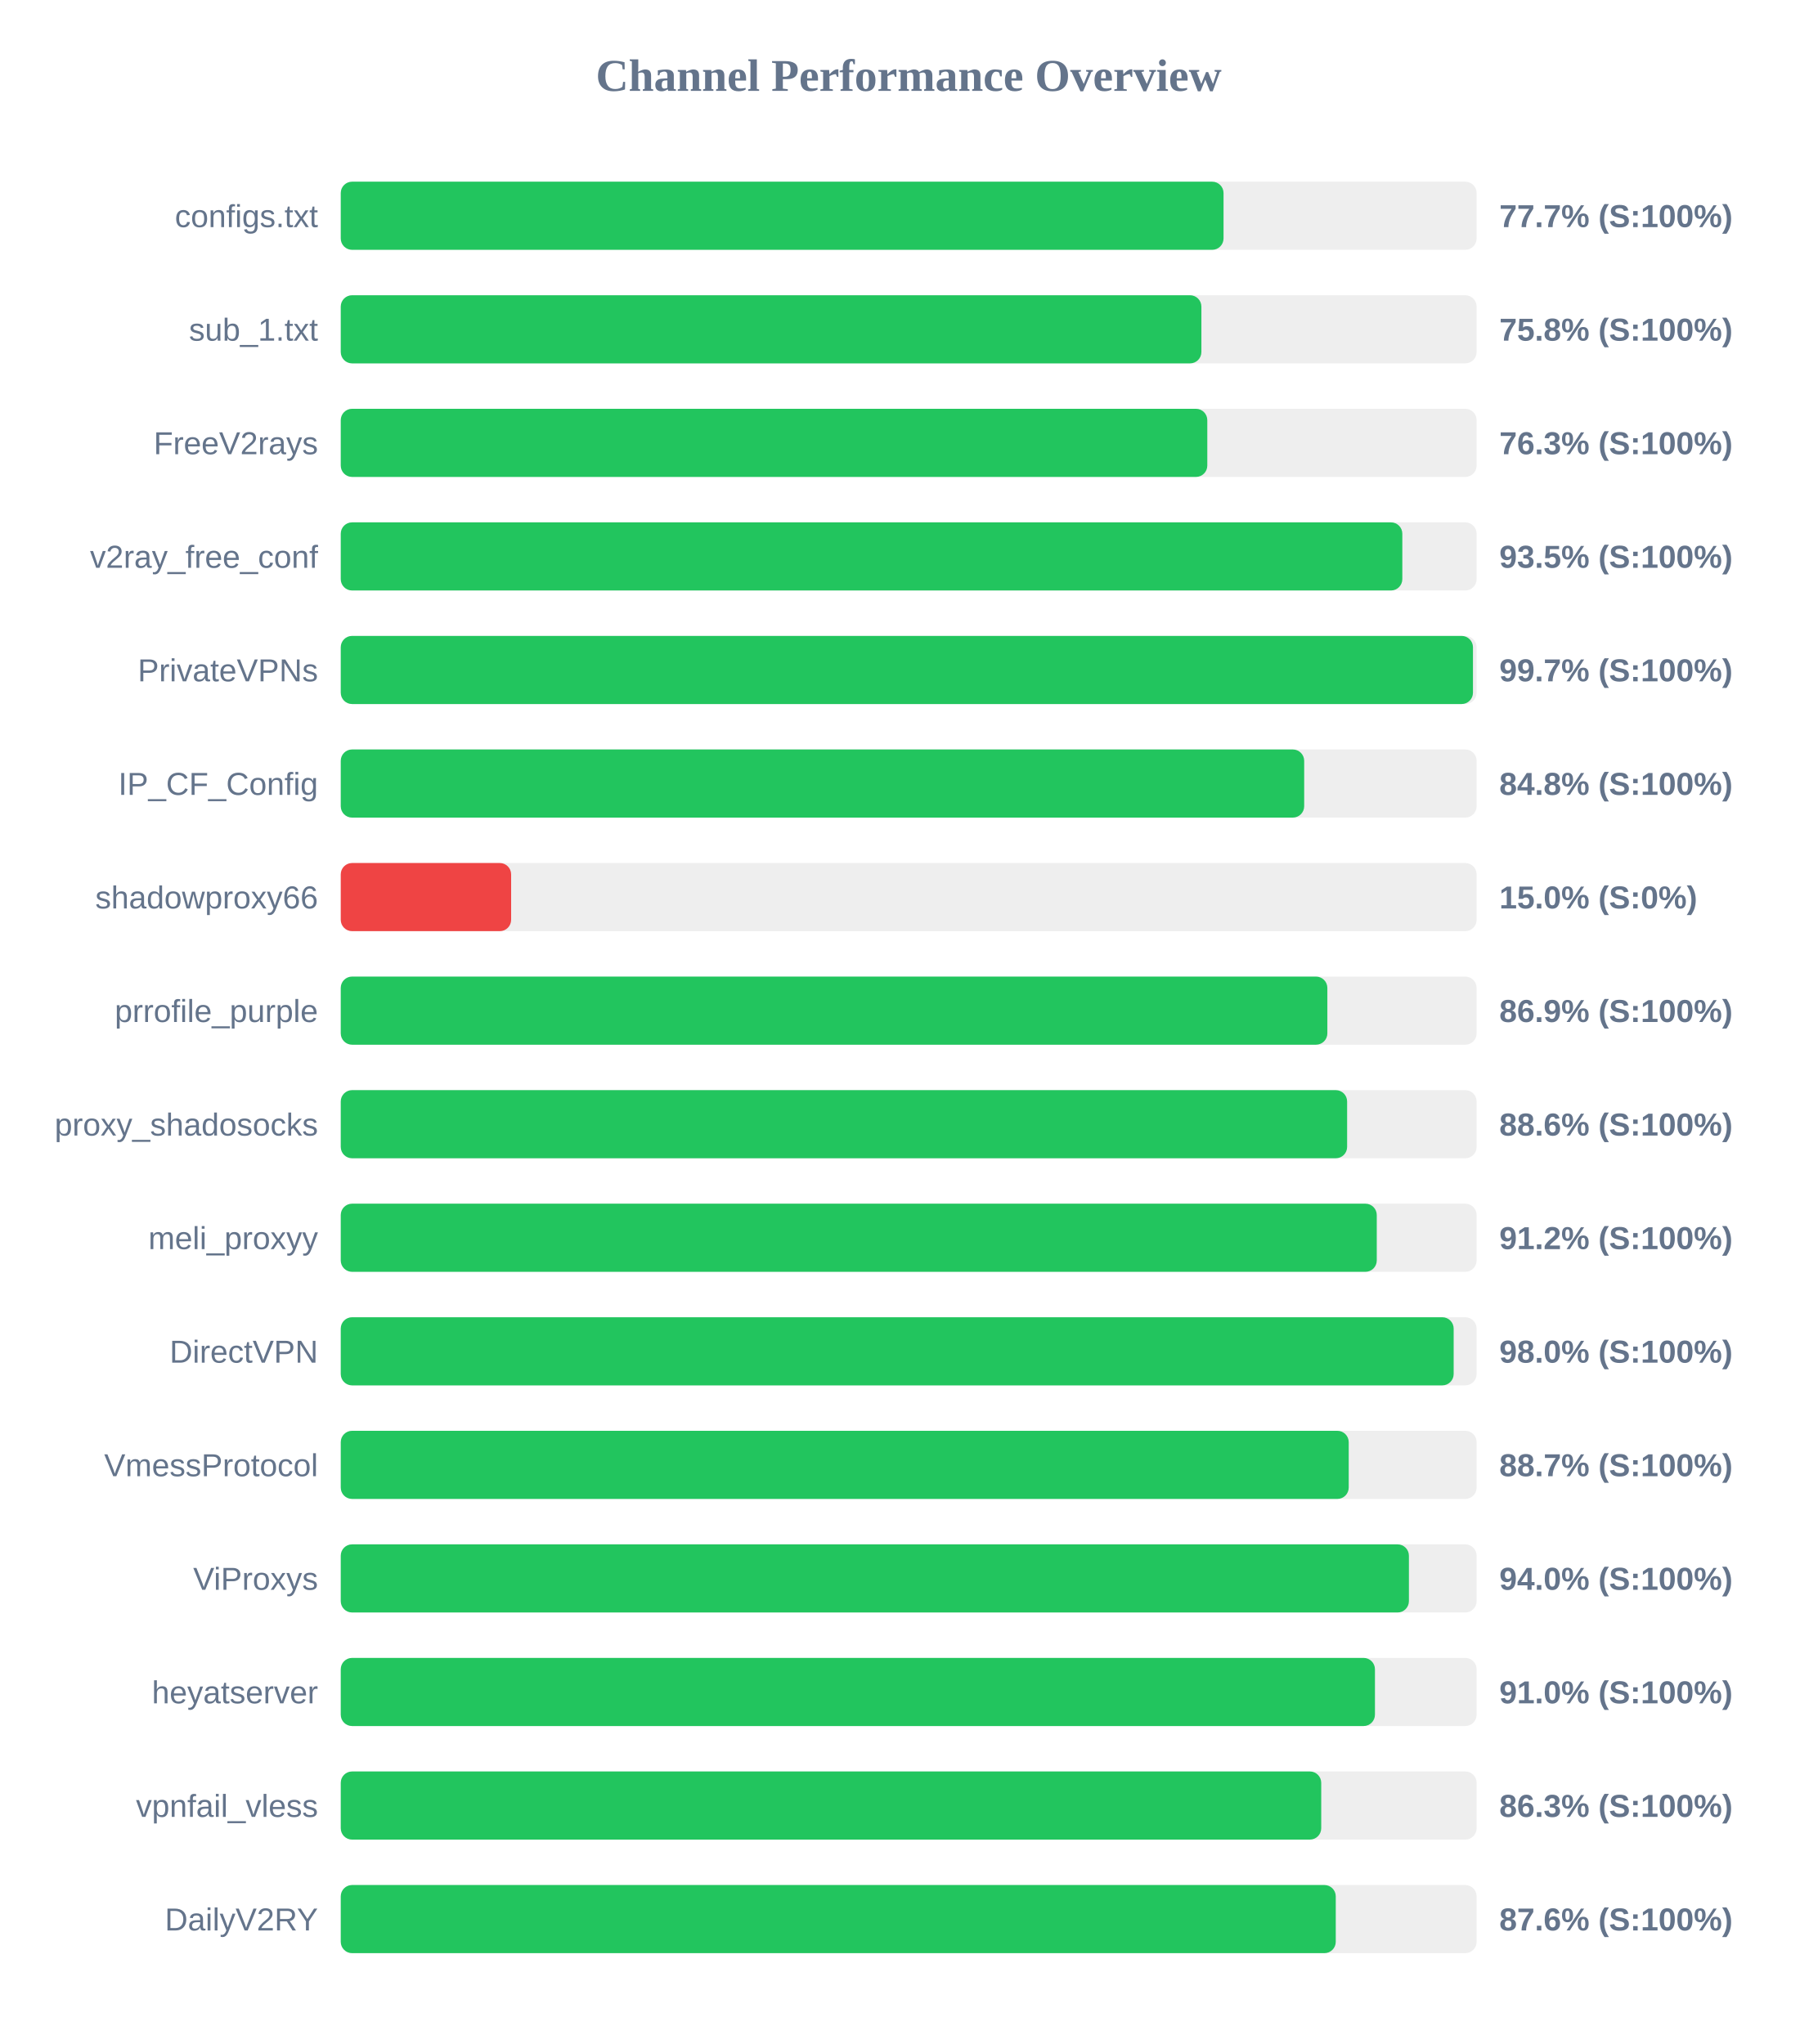
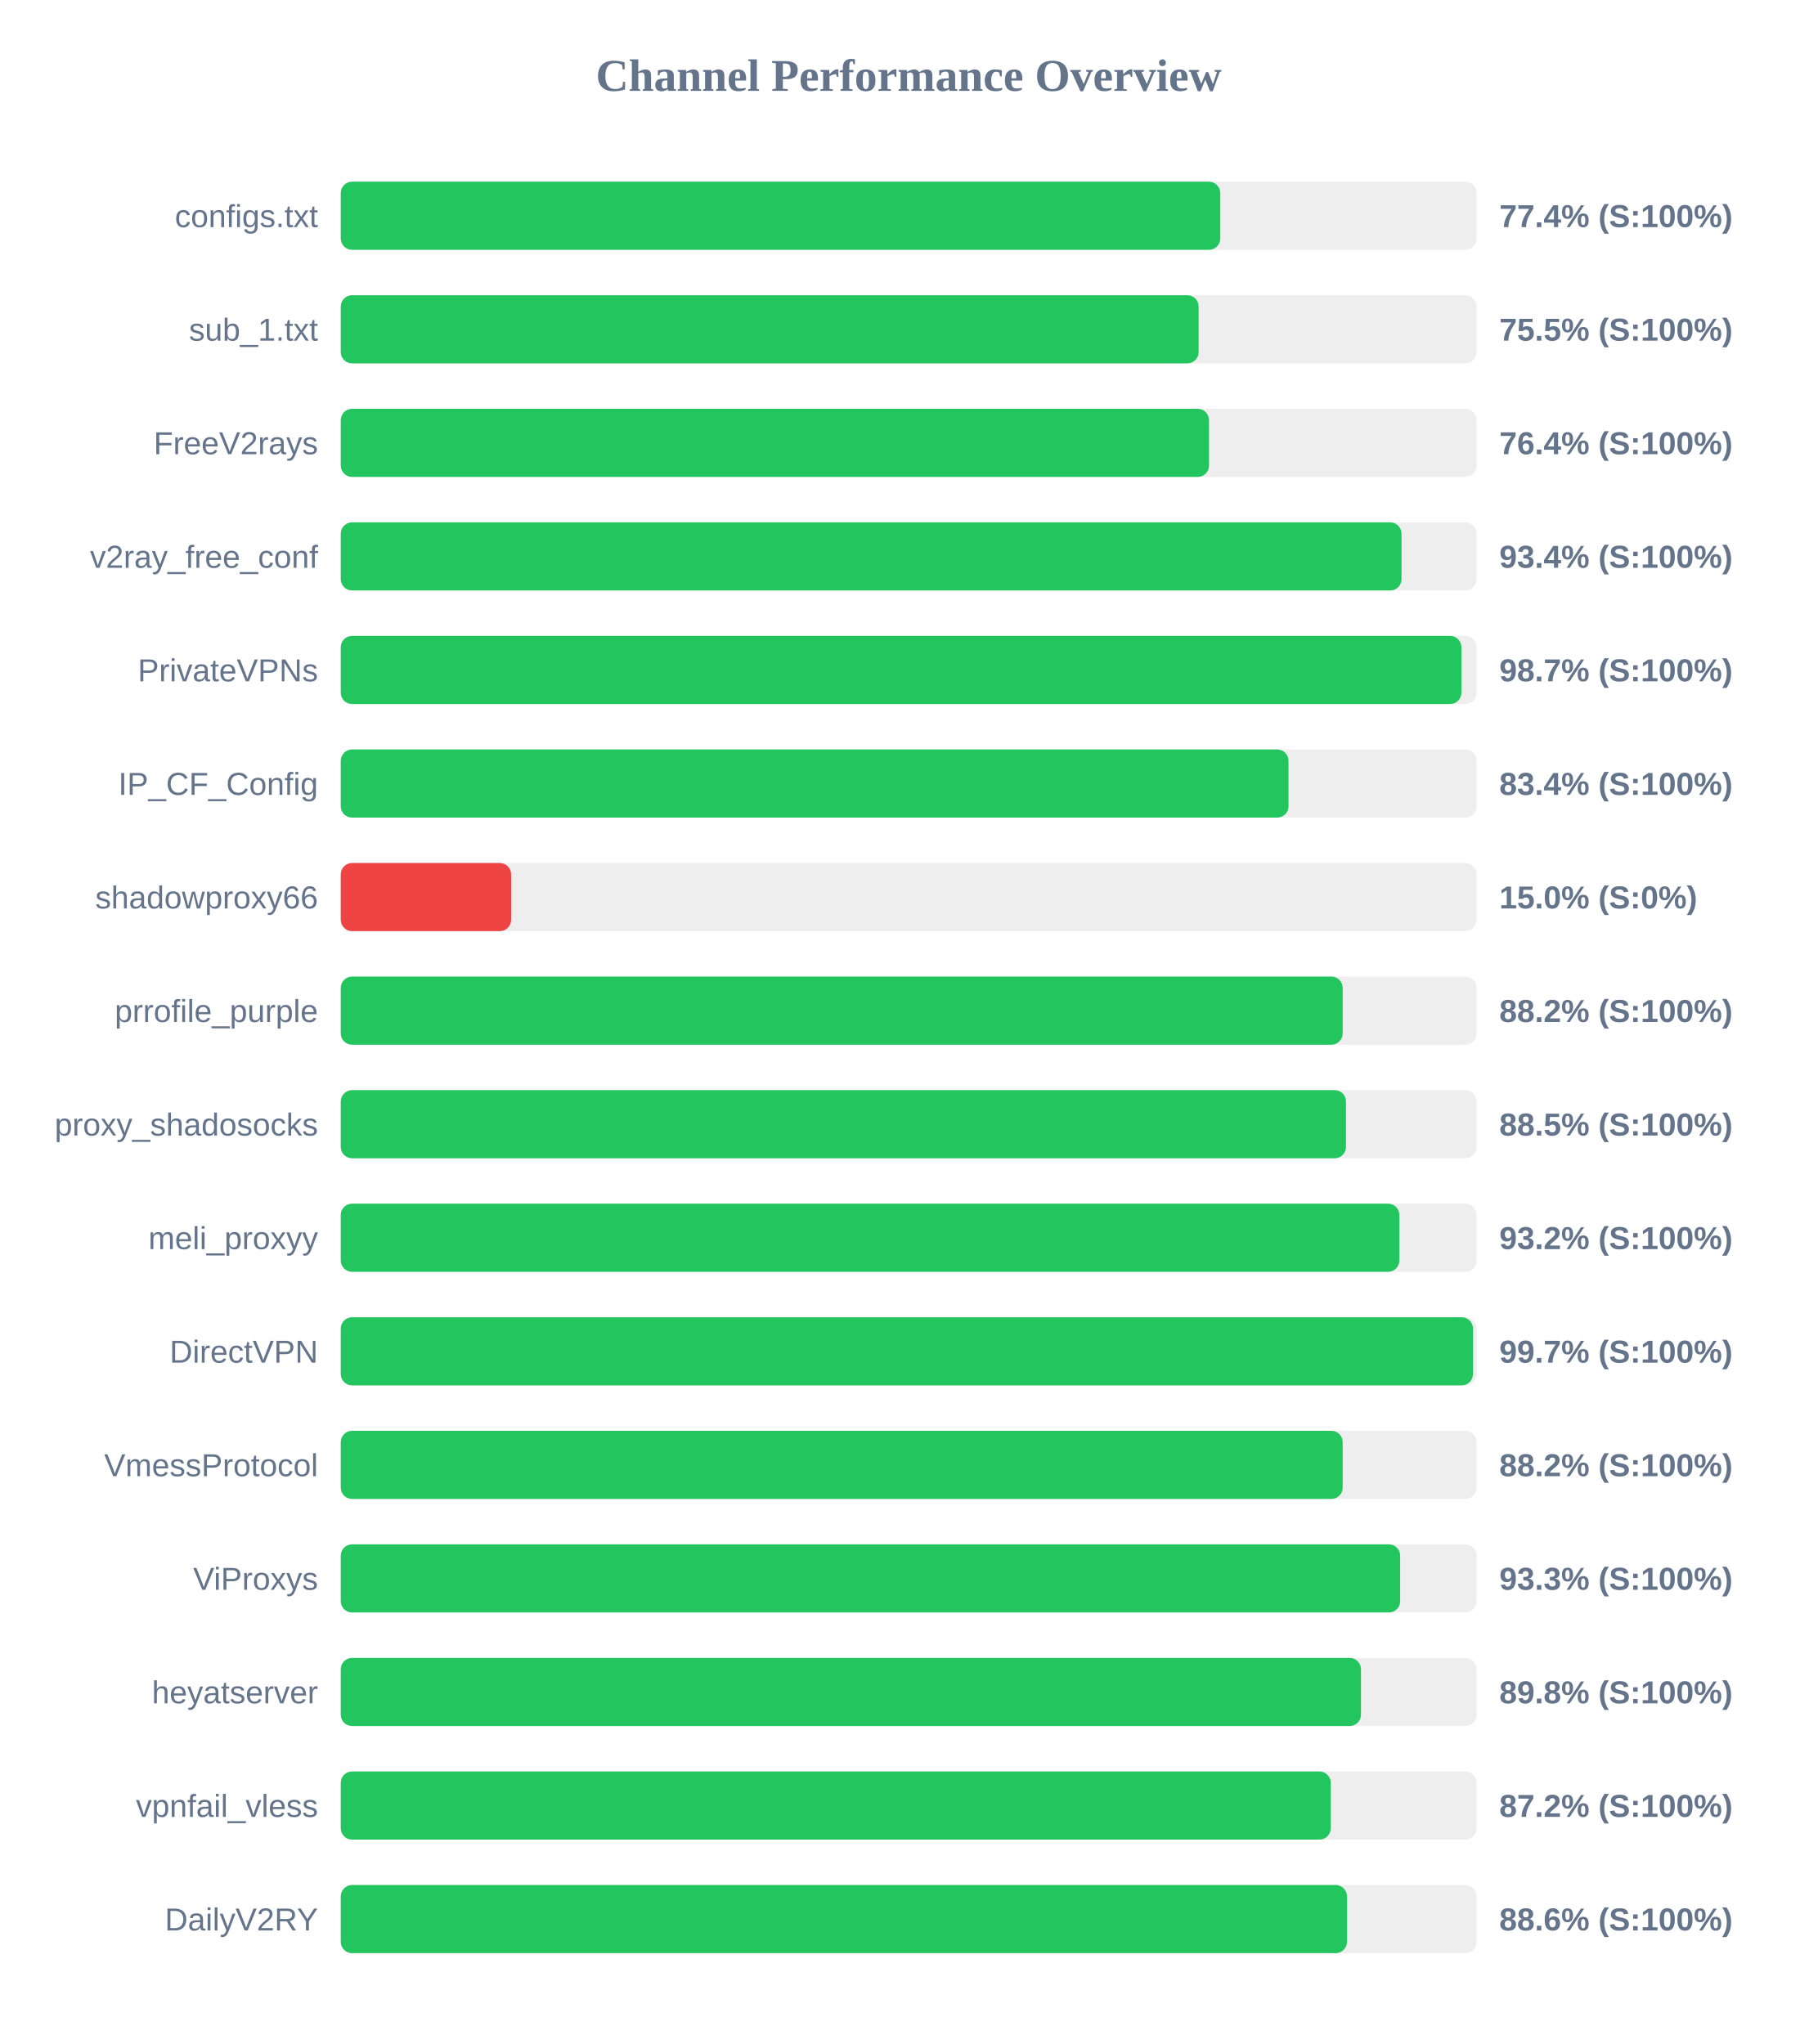
<svg xmlns="http://www.w3.org/2000/svg" width="800" height="900" version="1.1">
  <style>
        .row { font: 14px Arial; fill: #64748b; }
        .score { font: bold 14px Arial; fill: #64748b; }
    </style>
  <text x="400" y="40" text-anchor="middle" font-size="20px" font-weight="bold" fill="#64748b">Channel Performance Overview</text>
  <rect x="150" y="80" width="500" height="30" fill="#eee" rx="5" />
-   <rect x="150" y="80" width="388.6" height="30" fill="#22c55e" rx="5" />
+   <rect x="150" y="80" width="387.15" height="30" fill="#22c55e" rx="5" />
  <text x="140" y="100" text-anchor="end" class="row">configs.txt</text>
-   <text x="660" y="100" text-anchor="start" class="score">77.7% (S:100%)</text>
+   <text x="660" y="100" text-anchor="start" class="score">77.4% (S:100%)</text>
  <rect x="150" y="130" width="500" height="30" fill="#eee" rx="5" />
-   <rect x="150" y="130" width="378.85" height="30" fill="#22c55e" rx="5" />
+   <rect x="150" y="130" width="377.65" height="30" fill="#22c55e" rx="5" />
  <text x="140" y="150" text-anchor="end" class="row">sub_1.txt</text>
-   <text x="660" y="150" text-anchor="start" class="score">75.8% (S:100%)</text>
+   <text x="660" y="150" text-anchor="start" class="score">75.5% (S:100%)</text>
  <rect x="150" y="180" width="500" height="30" fill="#eee" rx="5" />
-   <rect x="150" y="180" width="381.45" height="30" fill="#22c55e" rx="5" />
+   <rect x="150" y="180" width="382.2" height="30" fill="#22c55e" rx="5" />
  <text x="140" y="200" text-anchor="end" class="row">FreeV2rays</text>
-   <text x="660" y="200" text-anchor="start" class="score">76.3% (S:100%)</text>
+   <text x="660" y="200" text-anchor="start" class="score">76.4% (S:100%)</text>
  <rect x="150" y="230" width="500" height="30" fill="#eee" rx="5" />
-   <rect x="150" y="230" width="467.3" height="30" fill="#22c55e" rx="5" />
+   <rect x="150" y="230" width="466.95" height="30" fill="#22c55e" rx="5" />
  <text x="140" y="250" text-anchor="end" class="row">v2ray_free_conf</text>
-   <text x="660" y="250" text-anchor="start" class="score">93.5% (S:100%)</text>
+   <text x="660" y="250" text-anchor="start" class="score">93.4% (S:100%)</text>
  <rect x="150" y="280" width="500" height="30" fill="#eee" rx="5" />
-   <rect x="150" y="280" width="498.4" height="30" fill="#22c55e" rx="5" />
+   <rect x="150" y="280" width="493.3" height="30" fill="#22c55e" rx="5" />
  <text x="140" y="300" text-anchor="end" class="row">PrivateVPNs</text>
-   <text x="660" y="300" text-anchor="start" class="score">99.7% (S:100%)</text>
+   <text x="660" y="300" text-anchor="start" class="score">98.7% (S:100%)</text>
  <rect x="150" y="330" width="500" height="30" fill="#eee" rx="5" />
-   <rect x="150" y="330" width="424.1" height="30" fill="#22c55e" rx="5" />
+   <rect x="150" y="330" width="417.2" height="30" fill="#22c55e" rx="5" />
  <text x="140" y="350" text-anchor="end" class="row">IP_CF_Config</text>
-   <text x="660" y="350" text-anchor="start" class="score">84.8% (S:100%)</text>
+   <text x="660" y="350" text-anchor="start" class="score">83.4% (S:100%)</text>
  <rect x="150" y="380" width="500" height="30" fill="#eee" rx="5" />
  <rect x="150" y="380" width="75.0" height="30" fill="#ef4444" rx="5" />
  <text x="140" y="400" text-anchor="end" class="row">shadowproxy66</text>
  <text x="660" y="400" text-anchor="start" class="score">15.0% (S:0%)</text>
  <rect x="150" y="430" width="500" height="30" fill="#eee" rx="5" />
-   <rect x="150" y="430" width="434.3" height="30" fill="#22c55e" rx="5" />
+   <rect x="150" y="430" width="441.05" height="30" fill="#22c55e" rx="5" />
  <text x="140" y="450" text-anchor="end" class="row">prrofile_purple</text>
-   <text x="660" y="450" text-anchor="start" class="score">86.9% (S:100%)</text>
+   <text x="660" y="450" text-anchor="start" class="score">88.2% (S:100%)</text>
  <rect x="150" y="480" width="500" height="30" fill="#eee" rx="5" />
-   <rect x="150" y="480" width="443.0" height="30" fill="#22c55e" rx="5" />
+   <rect x="150" y="480" width="442.5" height="30" fill="#22c55e" rx="5" />
  <text x="140" y="500" text-anchor="end" class="row">proxy_shadosocks</text>
-   <text x="660" y="500" text-anchor="start" class="score">88.6% (S:100%)</text>
+   <text x="660" y="500" text-anchor="start" class="score">88.5% (S:100%)</text>
  <rect x="150" y="530" width="500" height="30" fill="#eee" rx="5" />
-   <rect x="150" y="530" width="456.05" height="30" fill="#22c55e" rx="5" />
+   <rect x="150" y="530" width="466.0" height="30" fill="#22c55e" rx="5" />
  <text x="140" y="550" text-anchor="end" class="row">meli_proxyy</text>
-   <text x="660" y="550" text-anchor="start" class="score">91.2% (S:100%)</text>
+   <text x="660" y="550" text-anchor="start" class="score">93.2% (S:100%)</text>
  <rect x="150" y="580" width="500" height="30" fill="#eee" rx="5" />
-   <rect x="150" y="580" width="489.9" height="30" fill="#22c55e" rx="5" />
+   <rect x="150" y="580" width="498.4" height="30" fill="#22c55e" rx="5" />
  <text x="140" y="600" text-anchor="end" class="row">DirectVPN</text>
-   <text x="660" y="600" text-anchor="start" class="score">98.0% (S:100%)</text>
+   <text x="660" y="600" text-anchor="start" class="score">99.7% (S:100%)</text>
  <rect x="150" y="630" width="500" height="30" fill="#eee" rx="5" />
-   <rect x="150" y="630" width="443.7" height="30" fill="#22c55e" rx="5" />
+   <rect x="150" y="630" width="441.05" height="30" fill="#22c55e" rx="5" />
  <text x="140" y="650" text-anchor="end" class="row">VmessProtocol</text>
-   <text x="660" y="650" text-anchor="start" class="score">88.7% (S:100%)</text>
+   <text x="660" y="650" text-anchor="start" class="score">88.2% (S:100%)</text>
  <rect x="150" y="680" width="500" height="30" fill="#eee" rx="5" />
-   <rect x="150" y="680" width="470.2" height="30" fill="#22c55e" rx="5" />
+   <rect x="150" y="680" width="466.35" height="30" fill="#22c55e" rx="5" />
  <text x="140" y="700" text-anchor="end" class="row">ViProxys</text>
-   <text x="660" y="700" text-anchor="start" class="score">94.0% (S:100%)</text>
+   <text x="660" y="700" text-anchor="start" class="score">93.3% (S:100%)</text>
  <rect x="150" y="730" width="500" height="30" fill="#eee" rx="5" />
-   <rect x="150" y="730" width="455.25" height="30" fill="#22c55e" rx="5" />
+   <rect x="150" y="730" width="449.1" height="30" fill="#22c55e" rx="5" />
  <text x="140" y="750" text-anchor="end" class="row">heyatserver</text>
-   <text x="660" y="750" text-anchor="start" class="score">91.0% (S:100%)</text>
+   <text x="660" y="750" text-anchor="start" class="score">89.8% (S:100%)</text>
  <rect x="150" y="780" width="500" height="30" fill="#eee" rx="5" />
-   <rect x="150" y="780" width="431.6" height="30" fill="#22c55e" rx="5" />
+   <rect x="150" y="780" width="435.8" height="30" fill="#22c55e" rx="5" />
  <text x="140" y="800" text-anchor="end" class="row">vpnfail_vless</text>
-   <text x="660" y="800" text-anchor="start" class="score">86.3% (S:100%)</text>
+   <text x="660" y="800" text-anchor="start" class="score">87.2% (S:100%)</text>
  <rect x="150" y="830" width="500" height="30" fill="#eee" rx="5" />
-   <rect x="150" y="830" width="438.0" height="30" fill="#22c55e" rx="5" />
+   <rect x="150" y="830" width="442.95" height="30" fill="#22c55e" rx="5" />
  <text x="140" y="850" text-anchor="end" class="row">DailyV2RY</text>
-   <text x="660" y="850" text-anchor="start" class="score">87.6% (S:100%)</text>
+   <text x="660" y="850" text-anchor="start" class="score">88.6% (S:100%)</text>
</svg>
